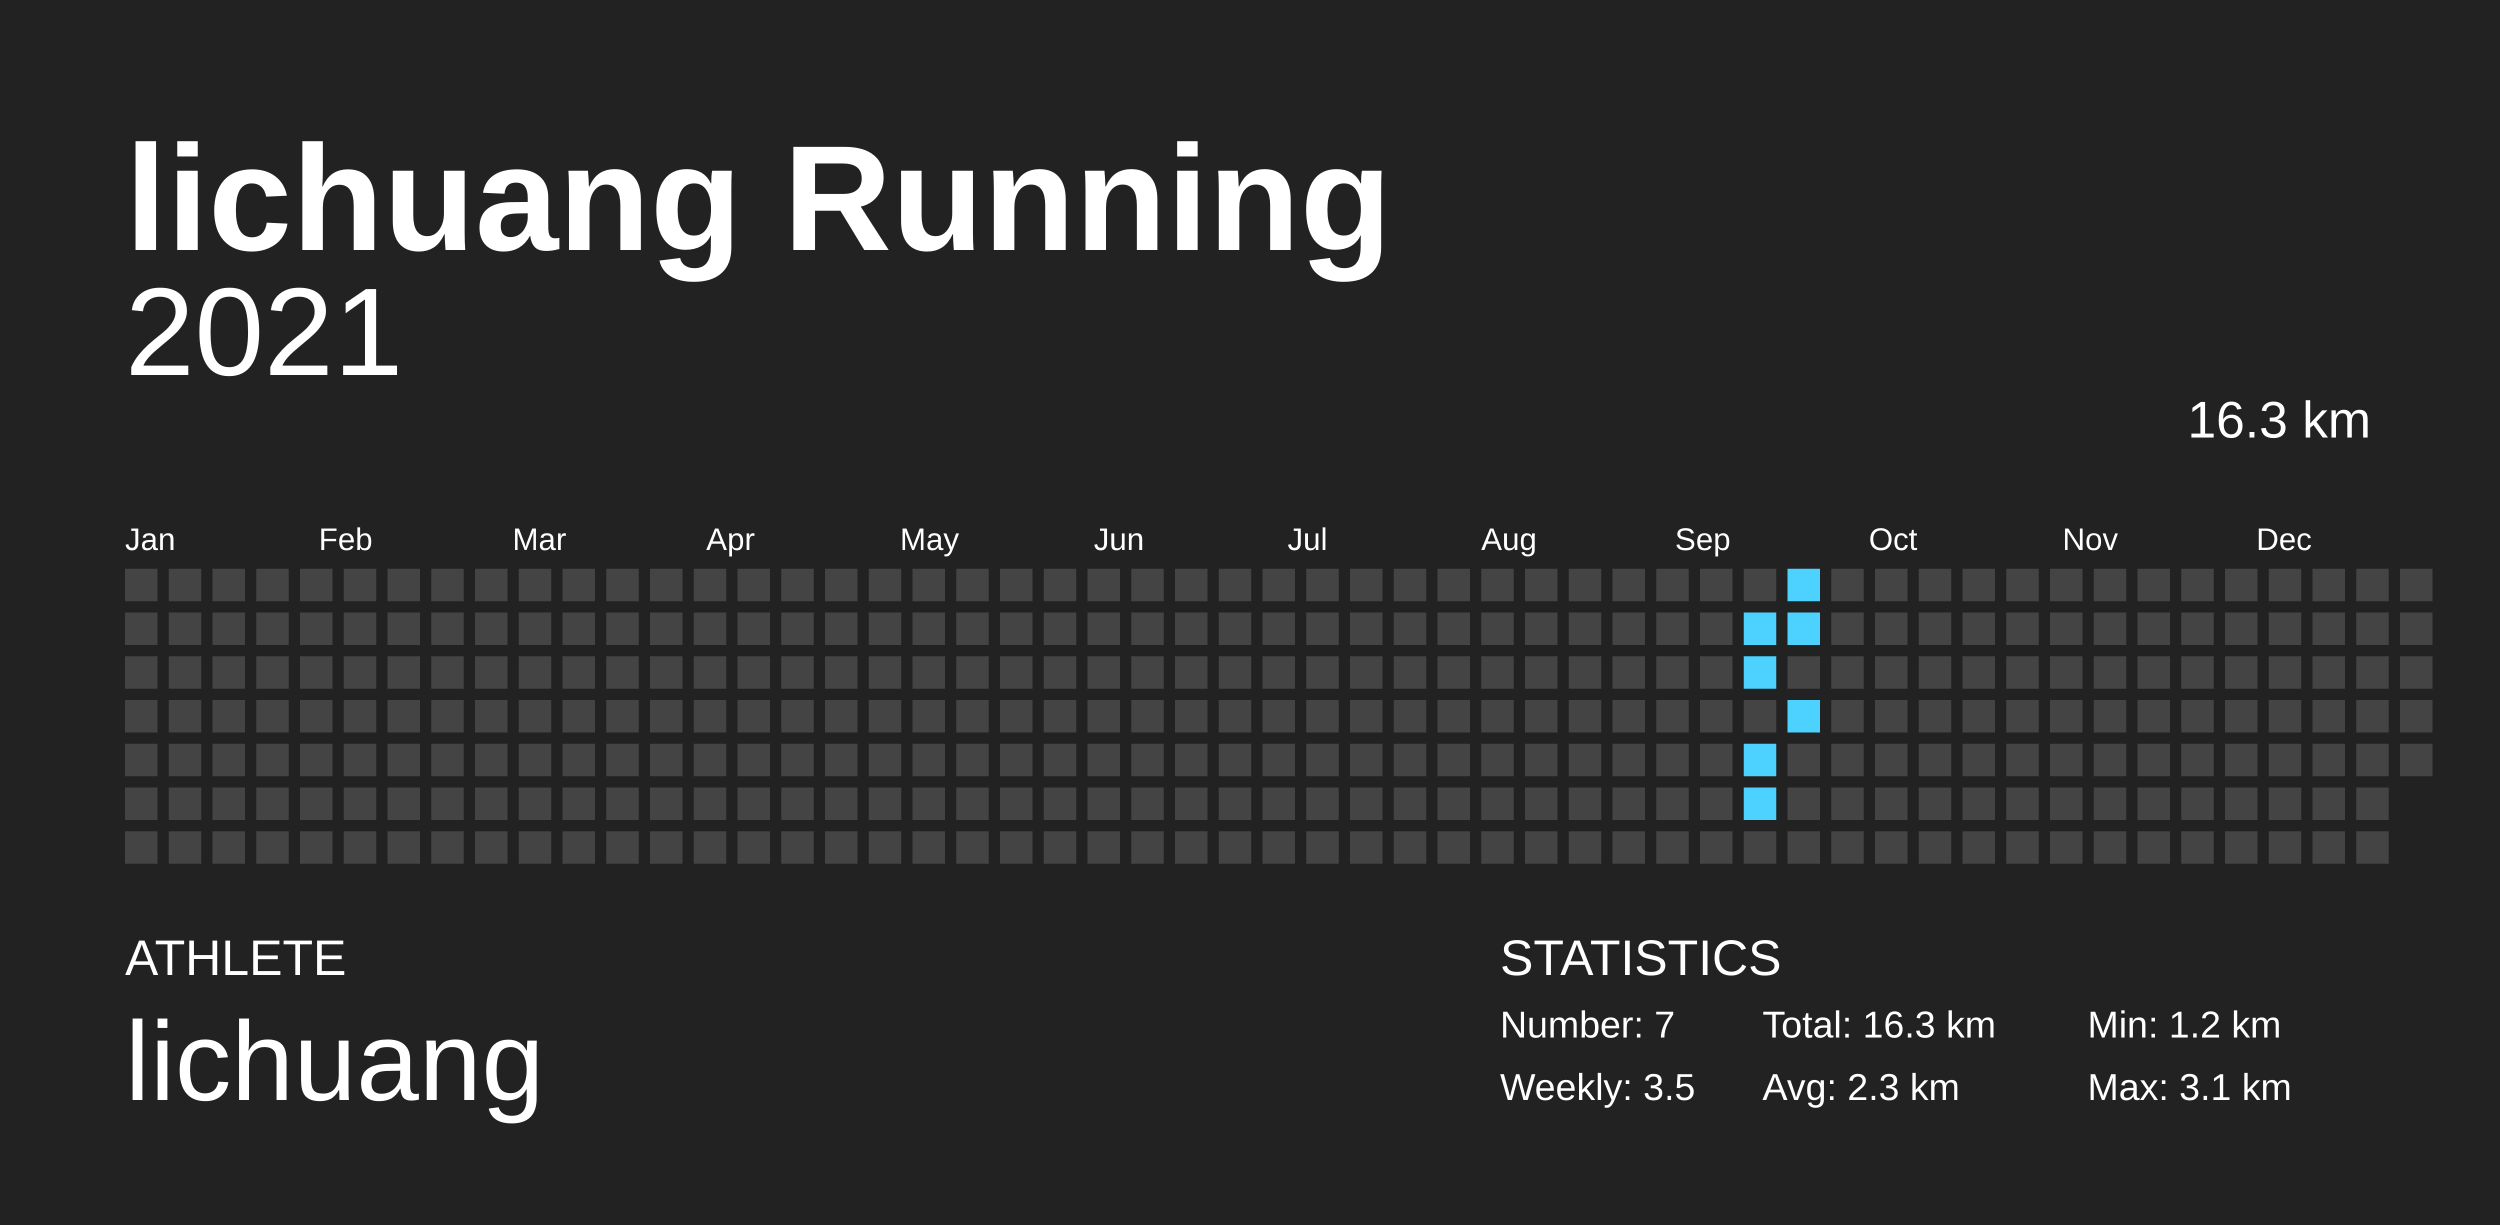
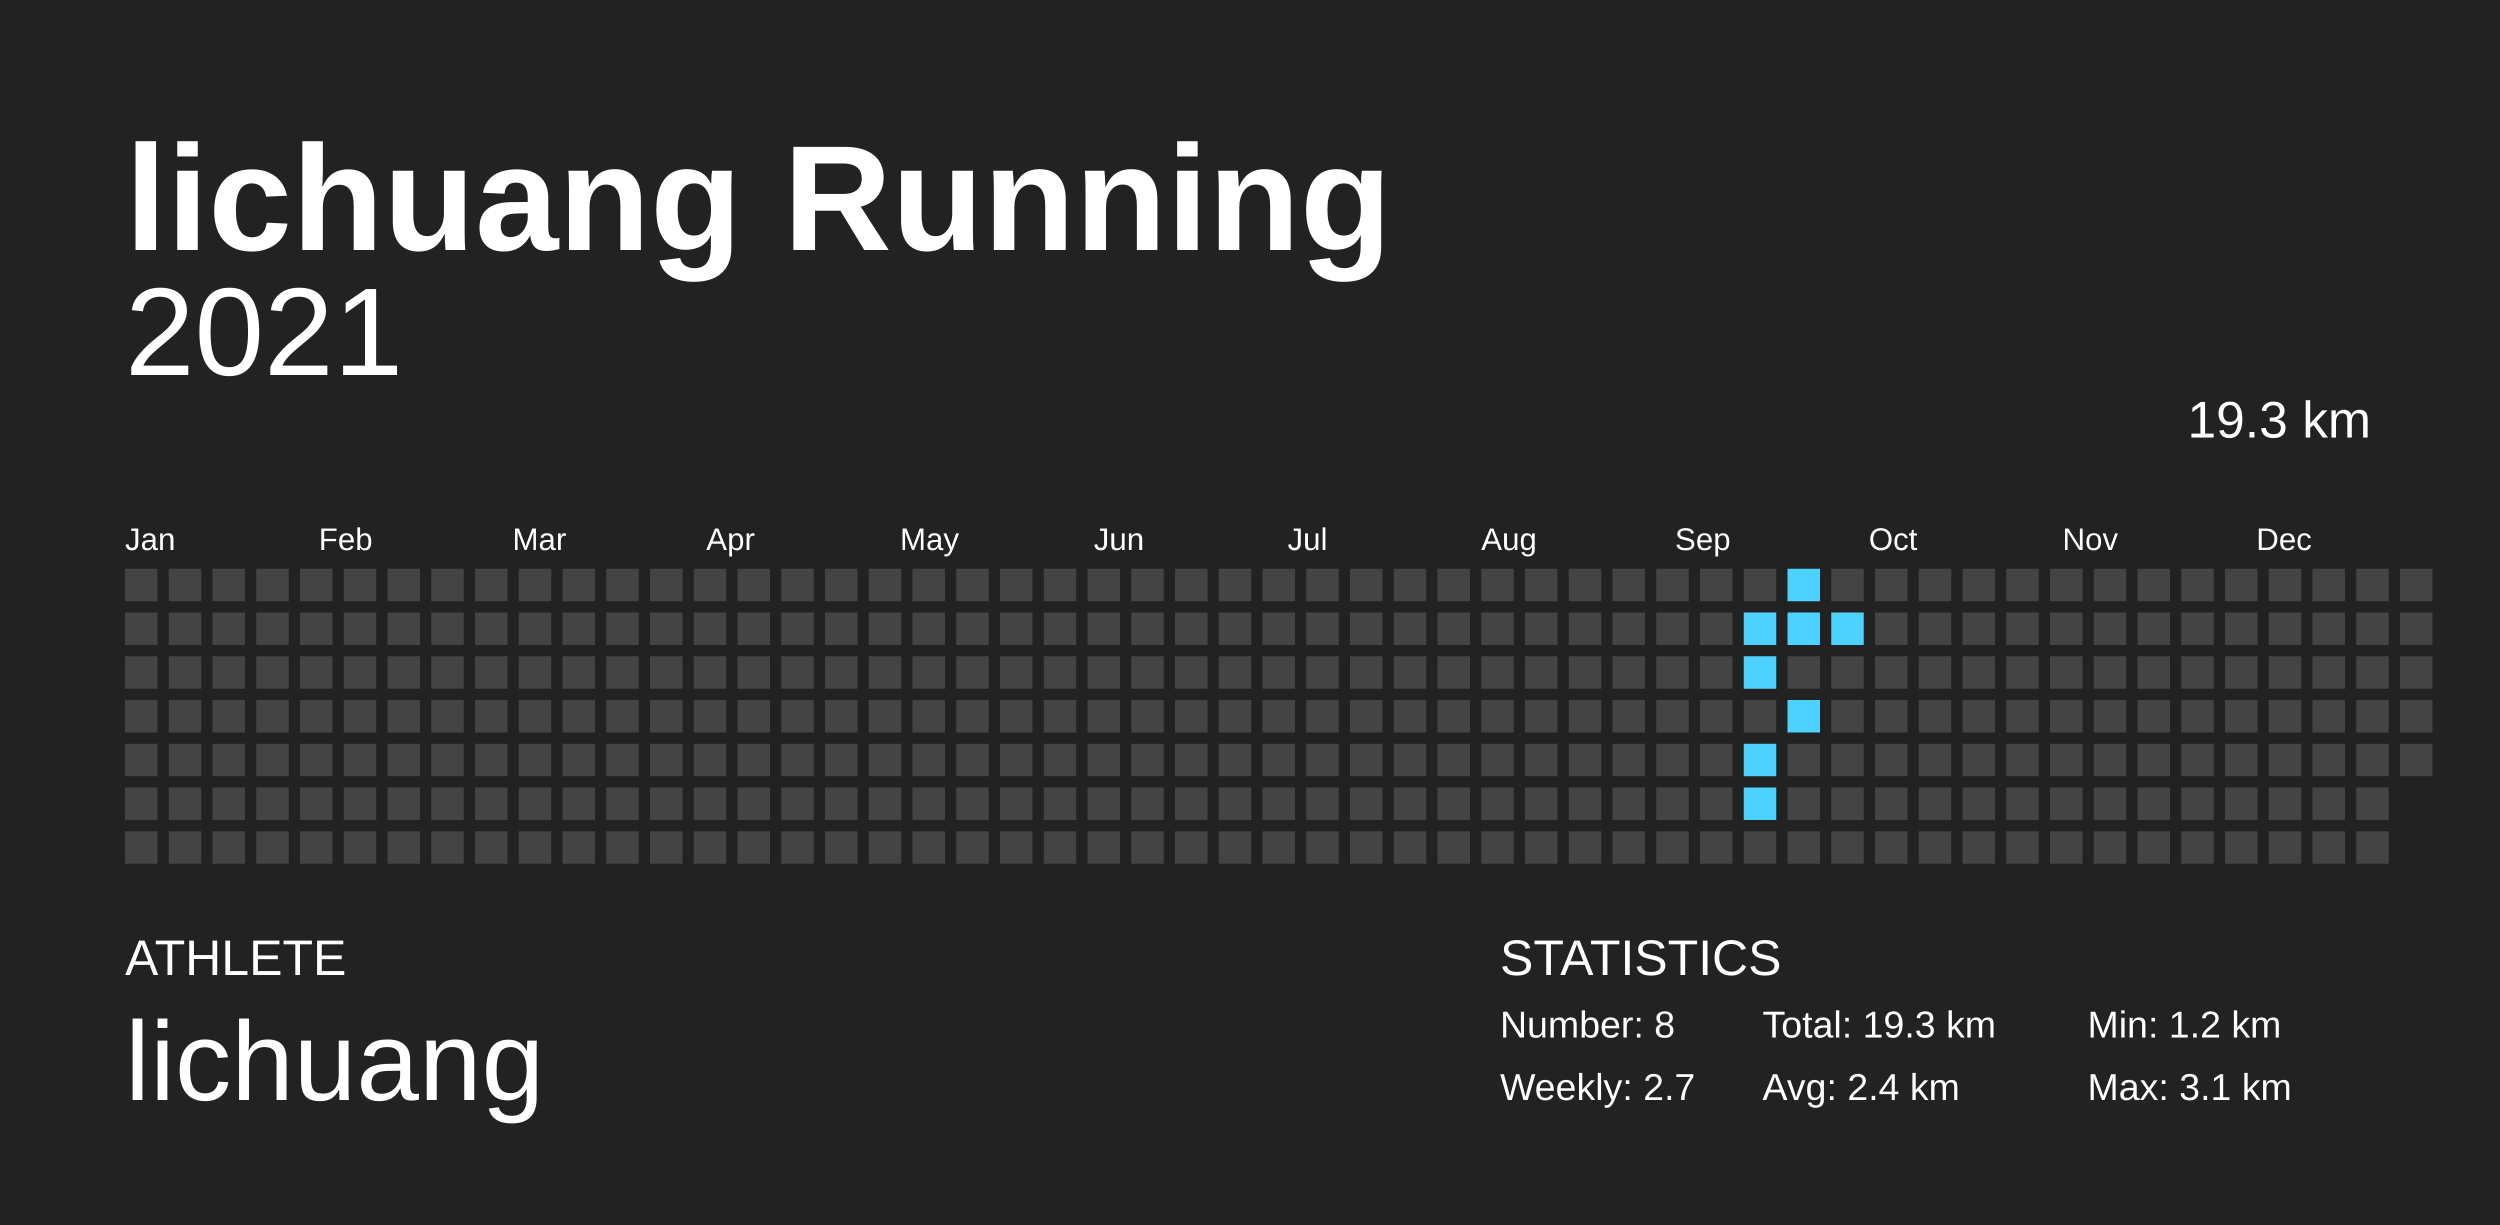
<svg xmlns="http://www.w3.org/2000/svg" baseProfile="full" height="98mm" version="1.1" viewBox="0,0,200,98" width="200mm">
  <defs />
  <rect fill="#222222" height="98" width="200" x="0" y="0" />
  <text fill="#FFFFFF" style="font-size:12px; font-family:Arial; font-weight:bold;" x="10" y="20">lichuang Running</text>
  <text fill="#FFFFFF" style="font-size:4px; font-family:Arial" x="10" y="78">ATHLETE</text>
  <text fill="#FFFFFF" style="font-size:9px; font-family:Arial" x="10" y="88">lichuang</text>
  <text fill="#FFFFFF" style="font-size:4px; font-family:Arial" x="120" y="78">STATISTICS</text>
-   <text fill="#FFFFFF" style="font-size:3px; font-family:Arial" x="120" y="83">Number: 7</text>
-   <text fill="#FFFFFF" style="font-size:3px; font-family:Arial" x="120" y="88">Weekly: 3.5</text>
-   <text fill="#FFFFFF" style="font-size:3px; font-family:Arial" x="141" y="83">Total: 16.3 km</text>
-   <text fill="#FFFFFF" style="font-size:3px; font-family:Arial" x="141" y="88">Avg: 2.3 km</text>
+   <text fill="#FFFFFF" style="font-size:3px; font-family:Arial" x="120" y="83">Number: 8</text>
+   <text fill="#FFFFFF" style="font-size:3px; font-family:Arial" x="120" y="88">Weekly: 2.7</text>
+   <text fill="#FFFFFF" style="font-size:3px; font-family:Arial" x="141" y="83">Total: 19.3 km</text>
+   <text fill="#FFFFFF" style="font-size:3px; font-family:Arial" x="141" y="88">Avg: 2.4 km</text>
  <text fill="#FFFFFF" style="font-size:3px; font-family:Arial" x="167" y="83">Min: 1.2 km</text>
  <text fill="#FFFFFF" style="font-size:3px; font-family:Arial" x="167" y="88">Max: 3.1 km</text>
  <text alignment-baseline="hanging" fill="#FFFFFF" style="font-size:10.0px; font-family:Arial;" x="10" y="30">2021</text>
-   <text alignment-baseline="hanging" fill="#FFFFFF" style="font-size:4.125px; font-family:Arial;" x="175" y="35">16.3 km</text>
+   <text alignment-baseline="hanging" fill="#FFFFFF" style="font-size:4.125px; font-family:Arial;" x="175" y="35">19.3 km</text>
  <text fill="#FFFFFF" style="font-size:2.5px; font-family:Arial" x="10.0" y="44">Jan</text>
  <text fill="#FFFFFF" style="font-size:2.5px; font-family:Arial" x="25.5" y="44">Feb</text>
  <text fill="#FFFFFF" style="font-size:2.5px; font-family:Arial" x="41.0" y="44">Mar</text>
  <text fill="#FFFFFF" style="font-size:2.5px; font-family:Arial" x="56.5" y="44">Apr</text>
  <text fill="#FFFFFF" style="font-size:2.5px; font-family:Arial" x="72.0" y="44">May</text>
  <text fill="#FFFFFF" style="font-size:2.5px; font-family:Arial" x="87.5" y="44">Jun</text>
  <text fill="#FFFFFF" style="font-size:2.5px; font-family:Arial" x="103.0" y="44">Jul</text>
  <text fill="#FFFFFF" style="font-size:2.5px; font-family:Arial" x="118.5" y="44">Aug</text>
  <text fill="#FFFFFF" style="font-size:2.5px; font-family:Arial" x="134.0" y="44">Sep</text>
  <text fill="#FFFFFF" style="font-size:2.5px; font-family:Arial" x="149.5" y="44">Oct</text>
  <text fill="#FFFFFF" style="font-size:2.5px; font-family:Arial" x="165.0" y="44">Nov</text>
  <text fill="#FFFFFF" style="font-size:2.5px; font-family:Arial" x="180.5" y="44">Dec</text>
  <rect fill="#444444" height="2.6" width="2.6" x="10.0" y="45.5" />
  <rect fill="#444444" height="2.6" width="2.6" x="10.0" y="49.0" />
  <rect fill="#444444" height="2.6" width="2.6" x="10.0" y="52.5" />
  <rect fill="#444444" height="2.6" width="2.6" x="10.0" y="56.0" />
  <rect fill="#444444" height="2.6" width="2.6" x="10.0" y="59.5" />
  <rect fill="#444444" height="2.6" width="2.6" x="10.0" y="63.0" />
  <rect fill="#444444" height="2.6" width="2.6" x="10.0" y="66.5" />
  <rect fill="#444444" height="2.6" width="2.6" x="13.5" y="45.5" />
  <rect fill="#444444" height="2.6" width="2.6" x="13.5" y="49.0" />
  <rect fill="#444444" height="2.6" width="2.6" x="13.5" y="52.5" />
  <rect fill="#444444" height="2.6" width="2.6" x="13.5" y="56.0" />
  <rect fill="#444444" height="2.6" width="2.6" x="13.5" y="59.5" />
  <rect fill="#444444" height="2.6" width="2.6" x="13.5" y="63.0" />
  <rect fill="#444444" height="2.6" width="2.6" x="13.5" y="66.5" />
  <rect fill="#444444" height="2.6" width="2.6" x="17.0" y="45.5" />
  <rect fill="#444444" height="2.6" width="2.6" x="17.0" y="49.0" />
  <rect fill="#444444" height="2.6" width="2.6" x="17.0" y="52.5" />
  <rect fill="#444444" height="2.6" width="2.6" x="17.0" y="56.0" />
  <rect fill="#444444" height="2.6" width="2.6" x="17.0" y="59.5" />
  <rect fill="#444444" height="2.6" width="2.6" x="17.0" y="63.0" />
  <rect fill="#444444" height="2.6" width="2.6" x="17.0" y="66.5" />
  <rect fill="#444444" height="2.6" width="2.6" x="20.5" y="45.5" />
  <rect fill="#444444" height="2.6" width="2.6" x="20.5" y="49.0" />
  <rect fill="#444444" height="2.6" width="2.6" x="20.5" y="52.5" />
  <rect fill="#444444" height="2.6" width="2.6" x="20.5" y="56.0" />
  <rect fill="#444444" height="2.6" width="2.6" x="20.5" y="59.5" />
  <rect fill="#444444" height="2.6" width="2.6" x="20.5" y="63.0" />
  <rect fill="#444444" height="2.6" width="2.6" x="20.5" y="66.5" />
  <rect fill="#444444" height="2.6" width="2.6" x="24.0" y="45.5" />
  <rect fill="#444444" height="2.6" width="2.6" x="24.0" y="49.0" />
  <rect fill="#444444" height="2.6" width="2.6" x="24.0" y="52.5" />
  <rect fill="#444444" height="2.6" width="2.6" x="24.0" y="56.0" />
  <rect fill="#444444" height="2.6" width="2.6" x="24.0" y="59.5" />
  <rect fill="#444444" height="2.6" width="2.6" x="24.0" y="63.0" />
  <rect fill="#444444" height="2.6" width="2.6" x="24.0" y="66.5" />
  <rect fill="#444444" height="2.6" width="2.6" x="27.5" y="45.5" />
  <rect fill="#444444" height="2.6" width="2.6" x="27.5" y="49.0" />
  <rect fill="#444444" height="2.6" width="2.6" x="27.5" y="52.5" />
  <rect fill="#444444" height="2.6" width="2.6" x="27.5" y="56.0" />
  <rect fill="#444444" height="2.6" width="2.6" x="27.5" y="59.5" />
  <rect fill="#444444" height="2.6" width="2.6" x="27.5" y="63.0" />
  <rect fill="#444444" height="2.6" width="2.6" x="27.5" y="66.5" />
  <rect fill="#444444" height="2.6" width="2.6" x="31.0" y="45.5" />
  <rect fill="#444444" height="2.6" width="2.6" x="31.0" y="49.0" />
  <rect fill="#444444" height="2.6" width="2.6" x="31.0" y="52.5" />
  <rect fill="#444444" height="2.6" width="2.6" x="31.0" y="56.0" />
  <rect fill="#444444" height="2.6" width="2.6" x="31.0" y="59.5" />
  <rect fill="#444444" height="2.6" width="2.6" x="31.0" y="63.0" />
  <rect fill="#444444" height="2.6" width="2.6" x="31.0" y="66.5" />
  <rect fill="#444444" height="2.6" width="2.6" x="34.5" y="45.5" />
  <rect fill="#444444" height="2.6" width="2.6" x="34.5" y="49.0" />
  <rect fill="#444444" height="2.6" width="2.6" x="34.5" y="52.5" />
  <rect fill="#444444" height="2.6" width="2.6" x="34.5" y="56.0" />
  <rect fill="#444444" height="2.6" width="2.6" x="34.5" y="59.5" />
  <rect fill="#444444" height="2.6" width="2.6" x="34.5" y="63.0" />
  <rect fill="#444444" height="2.6" width="2.6" x="34.5" y="66.5" />
  <rect fill="#444444" height="2.6" width="2.6" x="38.0" y="45.5" />
  <rect fill="#444444" height="2.6" width="2.6" x="38.0" y="49.0" />
  <rect fill="#444444" height="2.6" width="2.6" x="38.0" y="52.5" />
  <rect fill="#444444" height="2.6" width="2.6" x="38.0" y="56.0" />
  <rect fill="#444444" height="2.6" width="2.6" x="38.0" y="59.5" />
  <rect fill="#444444" height="2.6" width="2.6" x="38.0" y="63.0" />
  <rect fill="#444444" height="2.6" width="2.6" x="38.0" y="66.5" />
  <rect fill="#444444" height="2.6" width="2.6" x="41.5" y="45.5" />
  <rect fill="#444444" height="2.6" width="2.6" x="41.5" y="49.0" />
  <rect fill="#444444" height="2.6" width="2.6" x="41.5" y="52.5" />
  <rect fill="#444444" height="2.6" width="2.6" x="41.5" y="56.0" />
  <rect fill="#444444" height="2.6" width="2.6" x="41.5" y="59.5" />
  <rect fill="#444444" height="2.6" width="2.6" x="41.5" y="63.0" />
  <rect fill="#444444" height="2.6" width="2.6" x="41.5" y="66.5" />
  <rect fill="#444444" height="2.6" width="2.6" x="45.0" y="45.5" />
  <rect fill="#444444" height="2.6" width="2.6" x="45.0" y="49.0" />
  <rect fill="#444444" height="2.6" width="2.6" x="45.0" y="52.5" />
  <rect fill="#444444" height="2.6" width="2.6" x="45.0" y="56.0" />
  <rect fill="#444444" height="2.6" width="2.6" x="45.0" y="59.5" />
  <rect fill="#444444" height="2.6" width="2.6" x="45.0" y="63.0" />
  <rect fill="#444444" height="2.6" width="2.6" x="45.0" y="66.5" />
  <rect fill="#444444" height="2.6" width="2.6" x="48.5" y="45.5" />
  <rect fill="#444444" height="2.6" width="2.6" x="48.5" y="49.0" />
  <rect fill="#444444" height="2.6" width="2.6" x="48.5" y="52.5" />
  <rect fill="#444444" height="2.6" width="2.6" x="48.5" y="56.0" />
  <rect fill="#444444" height="2.6" width="2.6" x="48.5" y="59.5" />
  <rect fill="#444444" height="2.6" width="2.6" x="48.5" y="63.0" />
  <rect fill="#444444" height="2.6" width="2.6" x="48.5" y="66.5" />
  <rect fill="#444444" height="2.6" width="2.6" x="52.0" y="45.5" />
  <rect fill="#444444" height="2.6" width="2.6" x="52.0" y="49.0" />
  <rect fill="#444444" height="2.6" width="2.6" x="52.0" y="52.5" />
  <rect fill="#444444" height="2.6" width="2.6" x="52.0" y="56.0" />
  <rect fill="#444444" height="2.6" width="2.6" x="52.0" y="59.5" />
  <rect fill="#444444" height="2.6" width="2.6" x="52.0" y="63.0" />
  <rect fill="#444444" height="2.6" width="2.6" x="52.0" y="66.5" />
  <rect fill="#444444" height="2.6" width="2.6" x="55.5" y="45.5" />
  <rect fill="#444444" height="2.6" width="2.6" x="55.5" y="49.0" />
  <rect fill="#444444" height="2.6" width="2.6" x="55.5" y="52.5" />
  <rect fill="#444444" height="2.6" width="2.6" x="55.5" y="56.0" />
  <rect fill="#444444" height="2.6" width="2.6" x="55.5" y="59.5" />
  <rect fill="#444444" height="2.6" width="2.6" x="55.5" y="63.0" />
  <rect fill="#444444" height="2.6" width="2.6" x="55.5" y="66.5" />
  <rect fill="#444444" height="2.6" width="2.6" x="59.0" y="45.5" />
  <rect fill="#444444" height="2.6" width="2.6" x="59.0" y="49.0" />
  <rect fill="#444444" height="2.6" width="2.6" x="59.0" y="52.5" />
  <rect fill="#444444" height="2.6" width="2.6" x="59.0" y="56.0" />
  <rect fill="#444444" height="2.6" width="2.6" x="59.0" y="59.5" />
  <rect fill="#444444" height="2.6" width="2.6" x="59.0" y="63.0" />
  <rect fill="#444444" height="2.6" width="2.6" x="59.0" y="66.5" />
  <rect fill="#444444" height="2.6" width="2.6" x="62.5" y="45.5" />
  <rect fill="#444444" height="2.6" width="2.6" x="62.5" y="49.0" />
  <rect fill="#444444" height="2.6" width="2.6" x="62.5" y="52.5" />
  <rect fill="#444444" height="2.6" width="2.6" x="62.5" y="56.0" />
  <rect fill="#444444" height="2.6" width="2.6" x="62.5" y="59.5" />
  <rect fill="#444444" height="2.6" width="2.6" x="62.5" y="63.0" />
  <rect fill="#444444" height="2.6" width="2.6" x="62.5" y="66.5" />
  <rect fill="#444444" height="2.6" width="2.6" x="66.0" y="45.5" />
  <rect fill="#444444" height="2.6" width="2.6" x="66.0" y="49.0" />
  <rect fill="#444444" height="2.6" width="2.6" x="66.0" y="52.5" />
  <rect fill="#444444" height="2.6" width="2.6" x="66.0" y="56.0" />
  <rect fill="#444444" height="2.6" width="2.6" x="66.0" y="59.5" />
  <rect fill="#444444" height="2.6" width="2.6" x="66.0" y="63.0" />
  <rect fill="#444444" height="2.6" width="2.6" x="66.0" y="66.5" />
  <rect fill="#444444" height="2.6" width="2.6" x="69.5" y="45.5" />
  <rect fill="#444444" height="2.6" width="2.6" x="69.5" y="49.0" />
  <rect fill="#444444" height="2.6" width="2.6" x="69.5" y="52.5" />
  <rect fill="#444444" height="2.6" width="2.6" x="69.5" y="56.0" />
  <rect fill="#444444" height="2.6" width="2.6" x="69.5" y="59.5" />
  <rect fill="#444444" height="2.6" width="2.6" x="69.5" y="63.0" />
  <rect fill="#444444" height="2.6" width="2.6" x="69.5" y="66.5" />
  <rect fill="#444444" height="2.6" width="2.6" x="73.0" y="45.5" />
  <rect fill="#444444" height="2.6" width="2.6" x="73.0" y="49.0" />
  <rect fill="#444444" height="2.6" width="2.6" x="73.0" y="52.5" />
  <rect fill="#444444" height="2.6" width="2.6" x="73.0" y="56.0" />
  <rect fill="#444444" height="2.6" width="2.6" x="73.0" y="59.5" />
  <rect fill="#444444" height="2.6" width="2.6" x="73.0" y="63.0" />
  <rect fill="#444444" height="2.6" width="2.6" x="73.0" y="66.5" />
  <rect fill="#444444" height="2.6" width="2.6" x="76.5" y="45.5" />
  <rect fill="#444444" height="2.6" width="2.6" x="76.5" y="49.0" />
  <rect fill="#444444" height="2.6" width="2.6" x="76.5" y="52.5" />
  <rect fill="#444444" height="2.6" width="2.6" x="76.5" y="56.0" />
  <rect fill="#444444" height="2.6" width="2.6" x="76.5" y="59.5" />
  <rect fill="#444444" height="2.6" width="2.6" x="76.5" y="63.0" />
  <rect fill="#444444" height="2.6" width="2.6" x="76.5" y="66.5" />
  <rect fill="#444444" height="2.6" width="2.6" x="80.0" y="45.5" />
  <rect fill="#444444" height="2.6" width="2.6" x="80.0" y="49.0" />
  <rect fill="#444444" height="2.6" width="2.6" x="80.0" y="52.5" />
  <rect fill="#444444" height="2.6" width="2.6" x="80.0" y="56.0" />
  <rect fill="#444444" height="2.6" width="2.6" x="80.0" y="59.5" />
  <rect fill="#444444" height="2.6" width="2.6" x="80.0" y="63.0" />
  <rect fill="#444444" height="2.6" width="2.6" x="80.0" y="66.5" />
  <rect fill="#444444" height="2.6" width="2.6" x="83.5" y="45.5" />
  <rect fill="#444444" height="2.6" width="2.6" x="83.5" y="49.0" />
  <rect fill="#444444" height="2.6" width="2.6" x="83.5" y="52.5" />
  <rect fill="#444444" height="2.6" width="2.6" x="83.5" y="56.0" />
  <rect fill="#444444" height="2.6" width="2.6" x="83.5" y="59.5" />
  <rect fill="#444444" height="2.6" width="2.6" x="83.5" y="63.0" />
  <rect fill="#444444" height="2.6" width="2.6" x="83.5" y="66.5" />
  <rect fill="#444444" height="2.6" width="2.6" x="87.0" y="45.5" />
  <rect fill="#444444" height="2.6" width="2.6" x="87.0" y="49.0" />
  <rect fill="#444444" height="2.6" width="2.6" x="87.0" y="52.5" />
  <rect fill="#444444" height="2.6" width="2.6" x="87.0" y="56.0" />
  <rect fill="#444444" height="2.6" width="2.6" x="87.0" y="59.5" />
  <rect fill="#444444" height="2.6" width="2.6" x="87.0" y="63.0" />
  <rect fill="#444444" height="2.6" width="2.6" x="87.0" y="66.5" />
  <rect fill="#444444" height="2.6" width="2.6" x="90.5" y="45.5" />
  <rect fill="#444444" height="2.6" width="2.6" x="90.5" y="49.0" />
  <rect fill="#444444" height="2.6" width="2.6" x="90.5" y="52.5" />
  <rect fill="#444444" height="2.6" width="2.6" x="90.5" y="56.0" />
  <rect fill="#444444" height="2.6" width="2.6" x="90.5" y="59.5" />
  <rect fill="#444444" height="2.6" width="2.6" x="90.5" y="63.0" />
  <rect fill="#444444" height="2.6" width="2.6" x="90.5" y="66.5" />
  <rect fill="#444444" height="2.6" width="2.6" x="94.0" y="45.5" />
  <rect fill="#444444" height="2.6" width="2.6" x="94.0" y="49.0" />
  <rect fill="#444444" height="2.6" width="2.6" x="94.0" y="52.5" />
  <rect fill="#444444" height="2.6" width="2.6" x="94.0" y="56.0" />
  <rect fill="#444444" height="2.6" width="2.6" x="94.0" y="59.5" />
  <rect fill="#444444" height="2.6" width="2.6" x="94.0" y="63.0" />
  <rect fill="#444444" height="2.6" width="2.6" x="94.0" y="66.5" />
  <rect fill="#444444" height="2.6" width="2.6" x="97.5" y="45.5" />
  <rect fill="#444444" height="2.6" width="2.6" x="97.5" y="49.0" />
  <rect fill="#444444" height="2.6" width="2.6" x="97.5" y="52.5" />
  <rect fill="#444444" height="2.6" width="2.6" x="97.5" y="56.0" />
  <rect fill="#444444" height="2.6" width="2.6" x="97.5" y="59.5" />
  <rect fill="#444444" height="2.6" width="2.6" x="97.5" y="63.0" />
  <rect fill="#444444" height="2.6" width="2.6" x="97.5" y="66.5" />
  <rect fill="#444444" height="2.6" width="2.6" x="101.0" y="45.5" />
  <rect fill="#444444" height="2.6" width="2.6" x="101.0" y="49.0" />
  <rect fill="#444444" height="2.6" width="2.6" x="101.0" y="52.5" />
  <rect fill="#444444" height="2.6" width="2.6" x="101.0" y="56.0" />
  <rect fill="#444444" height="2.6" width="2.6" x="101.0" y="59.5" />
  <rect fill="#444444" height="2.6" width="2.6" x="101.0" y="63.0" />
  <rect fill="#444444" height="2.6" width="2.6" x="101.0" y="66.5" />
  <rect fill="#444444" height="2.6" width="2.6" x="104.5" y="45.5" />
  <rect fill="#444444" height="2.6" width="2.6" x="104.5" y="49.0" />
  <rect fill="#444444" height="2.6" width="2.6" x="104.5" y="52.5" />
  <rect fill="#444444" height="2.6" width="2.6" x="104.5" y="56.0" />
  <rect fill="#444444" height="2.6" width="2.6" x="104.5" y="59.5" />
  <rect fill="#444444" height="2.6" width="2.6" x="104.5" y="63.0" />
  <rect fill="#444444" height="2.6" width="2.6" x="104.5" y="66.5" />
  <rect fill="#444444" height="2.6" width="2.6" x="108.0" y="45.5" />
  <rect fill="#444444" height="2.6" width="2.6" x="108.0" y="49.0" />
  <rect fill="#444444" height="2.6" width="2.6" x="108.0" y="52.5" />
  <rect fill="#444444" height="2.6" width="2.6" x="108.0" y="56.0" />
  <rect fill="#444444" height="2.6" width="2.6" x="108.0" y="59.5" />
  <rect fill="#444444" height="2.6" width="2.6" x="108.0" y="63.0" />
  <rect fill="#444444" height="2.6" width="2.6" x="108.0" y="66.5" />
  <rect fill="#444444" height="2.6" width="2.6" x="111.5" y="45.5" />
  <rect fill="#444444" height="2.6" width="2.6" x="111.5" y="49.0" />
  <rect fill="#444444" height="2.6" width="2.6" x="111.5" y="52.5" />
  <rect fill="#444444" height="2.6" width="2.6" x="111.5" y="56.0" />
  <rect fill="#444444" height="2.6" width="2.6" x="111.5" y="59.5" />
  <rect fill="#444444" height="2.6" width="2.6" x="111.5" y="63.0" />
  <rect fill="#444444" height="2.6" width="2.6" x="111.5" y="66.5" />
  <rect fill="#444444" height="2.6" width="2.6" x="115.0" y="45.5" />
  <rect fill="#444444" height="2.6" width="2.6" x="115.0" y="49.0" />
  <rect fill="#444444" height="2.6" width="2.6" x="115.0" y="52.5" />
  <rect fill="#444444" height="2.6" width="2.6" x="115.0" y="56.0" />
  <rect fill="#444444" height="2.6" width="2.6" x="115.0" y="59.5" />
  <rect fill="#444444" height="2.6" width="2.6" x="115.0" y="63.0" />
  <rect fill="#444444" height="2.6" width="2.6" x="115.0" y="66.5" />
  <rect fill="#444444" height="2.6" width="2.6" x="118.5" y="45.5" />
  <rect fill="#444444" height="2.6" width="2.6" x="118.5" y="49.0" />
  <rect fill="#444444" height="2.6" width="2.6" x="118.5" y="52.5" />
  <rect fill="#444444" height="2.6" width="2.6" x="118.5" y="56.0" />
  <rect fill="#444444" height="2.6" width="2.6" x="118.5" y="59.5" />
  <rect fill="#444444" height="2.6" width="2.6" x="118.5" y="63.0" />
  <rect fill="#444444" height="2.6" width="2.6" x="118.5" y="66.5" />
  <rect fill="#444444" height="2.6" width="2.6" x="122.0" y="45.5" />
  <rect fill="#444444" height="2.6" width="2.6" x="122.0" y="49.0" />
  <rect fill="#444444" height="2.6" width="2.6" x="122.0" y="52.5" />
  <rect fill="#444444" height="2.6" width="2.6" x="122.0" y="56.0" />
  <rect fill="#444444" height="2.6" width="2.6" x="122.0" y="59.5" />
  <rect fill="#444444" height="2.6" width="2.6" x="122.0" y="63.0" />
  <rect fill="#444444" height="2.6" width="2.6" x="122.0" y="66.5" />
  <rect fill="#444444" height="2.6" width="2.6" x="125.5" y="45.5" />
  <rect fill="#444444" height="2.6" width="2.6" x="125.5" y="49.0" />
  <rect fill="#444444" height="2.6" width="2.6" x="125.5" y="52.5" />
  <rect fill="#444444" height="2.6" width="2.6" x="125.5" y="56.0" />
  <rect fill="#444444" height="2.6" width="2.6" x="125.5" y="59.5" />
  <rect fill="#444444" height="2.6" width="2.6" x="125.5" y="63.0" />
  <rect fill="#444444" height="2.6" width="2.6" x="125.5" y="66.5" />
  <rect fill="#444444" height="2.6" width="2.6" x="129.0" y="45.5" />
  <rect fill="#444444" height="2.6" width="2.6" x="129.0" y="49.0" />
  <rect fill="#444444" height="2.6" width="2.6" x="129.0" y="52.5" />
  <rect fill="#444444" height="2.6" width="2.6" x="129.0" y="56.0" />
  <rect fill="#444444" height="2.6" width="2.6" x="129.0" y="59.5" />
  <rect fill="#444444" height="2.6" width="2.6" x="129.0" y="63.0" />
  <rect fill="#444444" height="2.6" width="2.6" x="129.0" y="66.5" />
  <rect fill="#444444" height="2.6" width="2.6" x="132.5" y="45.5" />
  <rect fill="#444444" height="2.6" width="2.6" x="132.5" y="49.0" />
  <rect fill="#444444" height="2.6" width="2.6" x="132.5" y="52.5" />
  <rect fill="#444444" height="2.6" width="2.6" x="132.5" y="56.0" />
  <rect fill="#444444" height="2.6" width="2.6" x="132.5" y="59.5" />
  <rect fill="#444444" height="2.6" width="2.6" x="132.5" y="63.0" />
  <rect fill="#444444" height="2.6" width="2.6" x="132.5" y="66.5" />
  <rect fill="#444444" height="2.6" width="2.6" x="136.0" y="45.5" />
  <rect fill="#444444" height="2.6" width="2.6" x="136.0" y="49.0" />
  <rect fill="#444444" height="2.6" width="2.6" x="136.0" y="52.5" />
  <rect fill="#444444" height="2.6" width="2.6" x="136.0" y="56.0" />
  <rect fill="#444444" height="2.6" width="2.6" x="136.0" y="59.5" />
  <rect fill="#444444" height="2.6" width="2.6" x="136.0" y="63.0" />
  <rect fill="#444444" height="2.6" width="2.6" x="136.0" y="66.5" />
  <rect fill="#444444" height="2.6" width="2.6" x="139.5" y="45.5" />
  <rect fill="#4dd2ff" height="2.6" width="2.6" x="139.5" y="49.0" />
  <rect fill="#4dd2ff" height="2.6" width="2.6" x="139.5" y="52.5" />
  <rect fill="#444444" height="2.6" width="2.6" x="139.5" y="56.0" />
  <rect fill="#4dd2ff" height="2.6" width="2.6" x="139.5" y="59.5" />
  <rect fill="#4dd2ff" height="2.6" width="2.6" x="139.5" y="63.0" />
  <rect fill="#444444" height="2.6" width="2.6" x="139.5" y="66.5" />
  <rect fill="#4dd2ff" height="2.6" width="2.6" x="143.0" y="45.5" />
  <rect fill="#4dd2ff" height="2.6" width="2.6" x="143.0" y="49.0" />
  <rect fill="#444444" height="2.6" width="2.6" x="143.0" y="52.5" />
  <rect fill="#4dd2ff" height="2.6" width="2.6" x="143.0" y="56.0" />
  <rect fill="#444444" height="2.6" width="2.6" x="143.0" y="59.5" />
  <rect fill="#444444" height="2.6" width="2.6" x="143.0" y="63.0" />
  <rect fill="#444444" height="2.6" width="2.6" x="143.0" y="66.5" />
  <rect fill="#444444" height="2.6" width="2.6" x="146.5" y="45.5" />
-   <rect fill="#444444" height="2.6" width="2.6" x="146.5" y="49.0" />
+   <rect fill="#4dd2ff" height="2.6" width="2.6" x="146.5" y="49.0" />
  <rect fill="#444444" height="2.6" width="2.6" x="146.5" y="52.5" />
  <rect fill="#444444" height="2.6" width="2.6" x="146.5" y="56.0" />
  <rect fill="#444444" height="2.6" width="2.6" x="146.5" y="59.5" />
  <rect fill="#444444" height="2.6" width="2.6" x="146.5" y="63.0" />
  <rect fill="#444444" height="2.6" width="2.6" x="146.5" y="66.5" />
  <rect fill="#444444" height="2.6" width="2.6" x="150.0" y="45.5" />
  <rect fill="#444444" height="2.6" width="2.6" x="150.0" y="49.0" />
  <rect fill="#444444" height="2.6" width="2.6" x="150.0" y="52.5" />
  <rect fill="#444444" height="2.6" width="2.6" x="150.0" y="56.0" />
  <rect fill="#444444" height="2.6" width="2.6" x="150.0" y="59.5" />
  <rect fill="#444444" height="2.6" width="2.6" x="150.0" y="63.0" />
  <rect fill="#444444" height="2.6" width="2.6" x="150.0" y="66.5" />
  <rect fill="#444444" height="2.6" width="2.6" x="153.5" y="45.5" />
  <rect fill="#444444" height="2.6" width="2.6" x="153.5" y="49.0" />
  <rect fill="#444444" height="2.6" width="2.6" x="153.5" y="52.5" />
  <rect fill="#444444" height="2.6" width="2.6" x="153.5" y="56.0" />
  <rect fill="#444444" height="2.6" width="2.6" x="153.5" y="59.5" />
  <rect fill="#444444" height="2.6" width="2.6" x="153.5" y="63.0" />
  <rect fill="#444444" height="2.6" width="2.6" x="153.5" y="66.5" />
  <rect fill="#444444" height="2.6" width="2.6" x="157.0" y="45.5" />
  <rect fill="#444444" height="2.6" width="2.6" x="157.0" y="49.0" />
  <rect fill="#444444" height="2.6" width="2.6" x="157.0" y="52.5" />
  <rect fill="#444444" height="2.6" width="2.6" x="157.0" y="56.0" />
  <rect fill="#444444" height="2.6" width="2.6" x="157.0" y="59.5" />
  <rect fill="#444444" height="2.6" width="2.6" x="157.0" y="63.0" />
  <rect fill="#444444" height="2.6" width="2.6" x="157.0" y="66.5" />
  <rect fill="#444444" height="2.6" width="2.6" x="160.5" y="45.5" />
  <rect fill="#444444" height="2.6" width="2.6" x="160.5" y="49.0" />
  <rect fill="#444444" height="2.6" width="2.6" x="160.5" y="52.5" />
  <rect fill="#444444" height="2.6" width="2.6" x="160.5" y="56.0" />
  <rect fill="#444444" height="2.6" width="2.6" x="160.5" y="59.5" />
  <rect fill="#444444" height="2.6" width="2.6" x="160.5" y="63.0" />
  <rect fill="#444444" height="2.6" width="2.6" x="160.5" y="66.5" />
  <rect fill="#444444" height="2.6" width="2.6" x="164.0" y="45.5" />
  <rect fill="#444444" height="2.6" width="2.6" x="164.0" y="49.0" />
  <rect fill="#444444" height="2.6" width="2.6" x="164.0" y="52.5" />
  <rect fill="#444444" height="2.6" width="2.6" x="164.0" y="56.0" />
  <rect fill="#444444" height="2.6" width="2.6" x="164.0" y="59.5" />
  <rect fill="#444444" height="2.6" width="2.6" x="164.0" y="63.0" />
  <rect fill="#444444" height="2.6" width="2.6" x="164.0" y="66.5" />
  <rect fill="#444444" height="2.6" width="2.6" x="167.5" y="45.5" />
  <rect fill="#444444" height="2.6" width="2.6" x="167.5" y="49.0" />
  <rect fill="#444444" height="2.6" width="2.6" x="167.5" y="52.5" />
  <rect fill="#444444" height="2.6" width="2.6" x="167.5" y="56.0" />
  <rect fill="#444444" height="2.6" width="2.6" x="167.5" y="59.5" />
  <rect fill="#444444" height="2.6" width="2.6" x="167.5" y="63.0" />
  <rect fill="#444444" height="2.6" width="2.6" x="167.5" y="66.5" />
  <rect fill="#444444" height="2.6" width="2.6" x="171.0" y="45.5" />
  <rect fill="#444444" height="2.6" width="2.6" x="171.0" y="49.0" />
  <rect fill="#444444" height="2.6" width="2.6" x="171.0" y="52.5" />
  <rect fill="#444444" height="2.6" width="2.6" x="171.0" y="56.0" />
  <rect fill="#444444" height="2.6" width="2.6" x="171.0" y="59.5" />
  <rect fill="#444444" height="2.6" width="2.6" x="171.0" y="63.0" />
  <rect fill="#444444" height="2.6" width="2.6" x="171.0" y="66.5" />
  <rect fill="#444444" height="2.6" width="2.6" x="174.5" y="45.5" />
  <rect fill="#444444" height="2.6" width="2.6" x="174.5" y="49.0" />
  <rect fill="#444444" height="2.6" width="2.6" x="174.5" y="52.5" />
  <rect fill="#444444" height="2.6" width="2.6" x="174.5" y="56.0" />
  <rect fill="#444444" height="2.6" width="2.6" x="174.5" y="59.5" />
  <rect fill="#444444" height="2.6" width="2.6" x="174.5" y="63.0" />
  <rect fill="#444444" height="2.6" width="2.6" x="174.5" y="66.5" />
  <rect fill="#444444" height="2.6" width="2.6" x="178.0" y="45.5" />
  <rect fill="#444444" height="2.6" width="2.6" x="178.0" y="49.0" />
  <rect fill="#444444" height="2.6" width="2.6" x="178.0" y="52.5" />
  <rect fill="#444444" height="2.6" width="2.6" x="178.0" y="56.0" />
  <rect fill="#444444" height="2.6" width="2.6" x="178.0" y="59.5" />
  <rect fill="#444444" height="2.6" width="2.6" x="178.0" y="63.0" />
  <rect fill="#444444" height="2.6" width="2.6" x="178.0" y="66.5" />
  <rect fill="#444444" height="2.6" width="2.6" x="181.5" y="45.5" />
  <rect fill="#444444" height="2.6" width="2.6" x="181.5" y="49.0" />
  <rect fill="#444444" height="2.6" width="2.6" x="181.5" y="52.5" />
  <rect fill="#444444" height="2.6" width="2.6" x="181.5" y="56.0" />
  <rect fill="#444444" height="2.6" width="2.6" x="181.5" y="59.5" />
  <rect fill="#444444" height="2.6" width="2.6" x="181.5" y="63.0" />
  <rect fill="#444444" height="2.6" width="2.6" x="181.5" y="66.5" />
  <rect fill="#444444" height="2.6" width="2.6" x="185.0" y="45.5" />
  <rect fill="#444444" height="2.6" width="2.6" x="185.0" y="49.0" />
  <rect fill="#444444" height="2.6" width="2.6" x="185.0" y="52.5" />
  <rect fill="#444444" height="2.6" width="2.6" x="185.0" y="56.0" />
  <rect fill="#444444" height="2.6" width="2.6" x="185.0" y="59.5" />
  <rect fill="#444444" height="2.6" width="2.6" x="185.0" y="63.0" />
  <rect fill="#444444" height="2.6" width="2.6" x="185.0" y="66.5" />
  <rect fill="#444444" height="2.6" width="2.6" x="188.5" y="45.5" />
  <rect fill="#444444" height="2.6" width="2.6" x="188.5" y="49.0" />
  <rect fill="#444444" height="2.6" width="2.6" x="188.5" y="52.5" />
  <rect fill="#444444" height="2.6" width="2.6" x="188.5" y="56.0" />
  <rect fill="#444444" height="2.6" width="2.6" x="188.5" y="59.5" />
  <rect fill="#444444" height="2.6" width="2.6" x="188.5" y="63.0" />
  <rect fill="#444444" height="2.6" width="2.6" x="188.5" y="66.5" />
  <rect fill="#444444" height="2.6" width="2.6" x="192.0" y="45.5" />
  <rect fill="#444444" height="2.6" width="2.6" x="192.0" y="49.0" />
  <rect fill="#444444" height="2.6" width="2.6" x="192.0" y="52.5" />
  <rect fill="#444444" height="2.6" width="2.6" x="192.0" y="56.0" />
  <rect fill="#444444" height="2.6" width="2.6" x="192.0" y="59.5" />
</svg>
